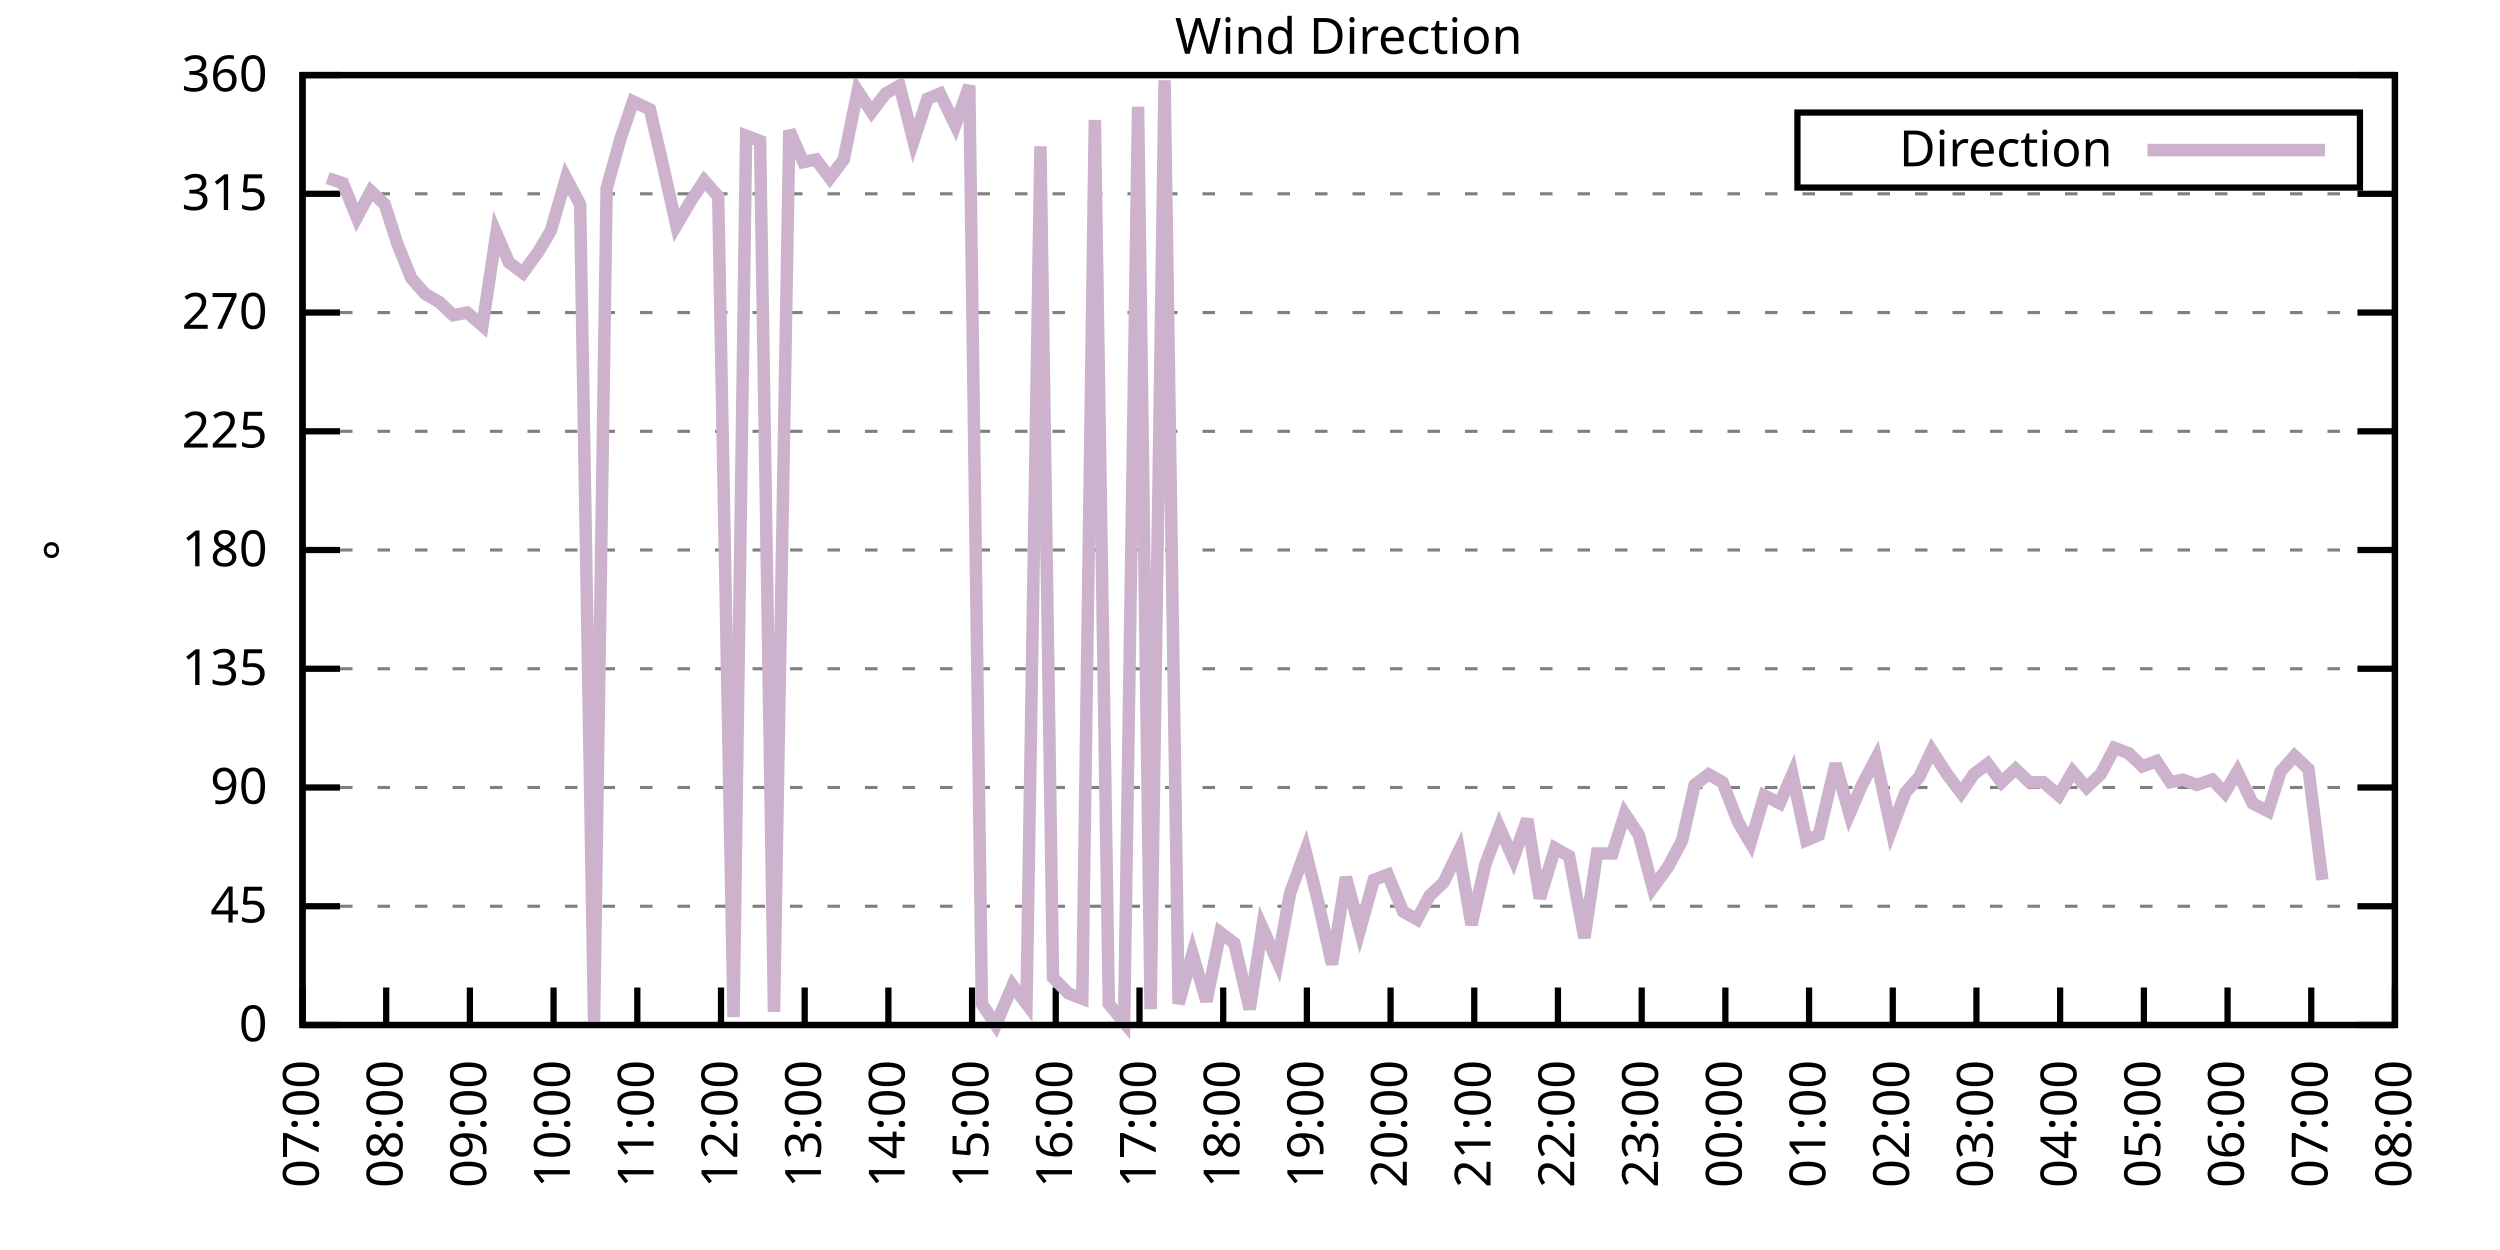
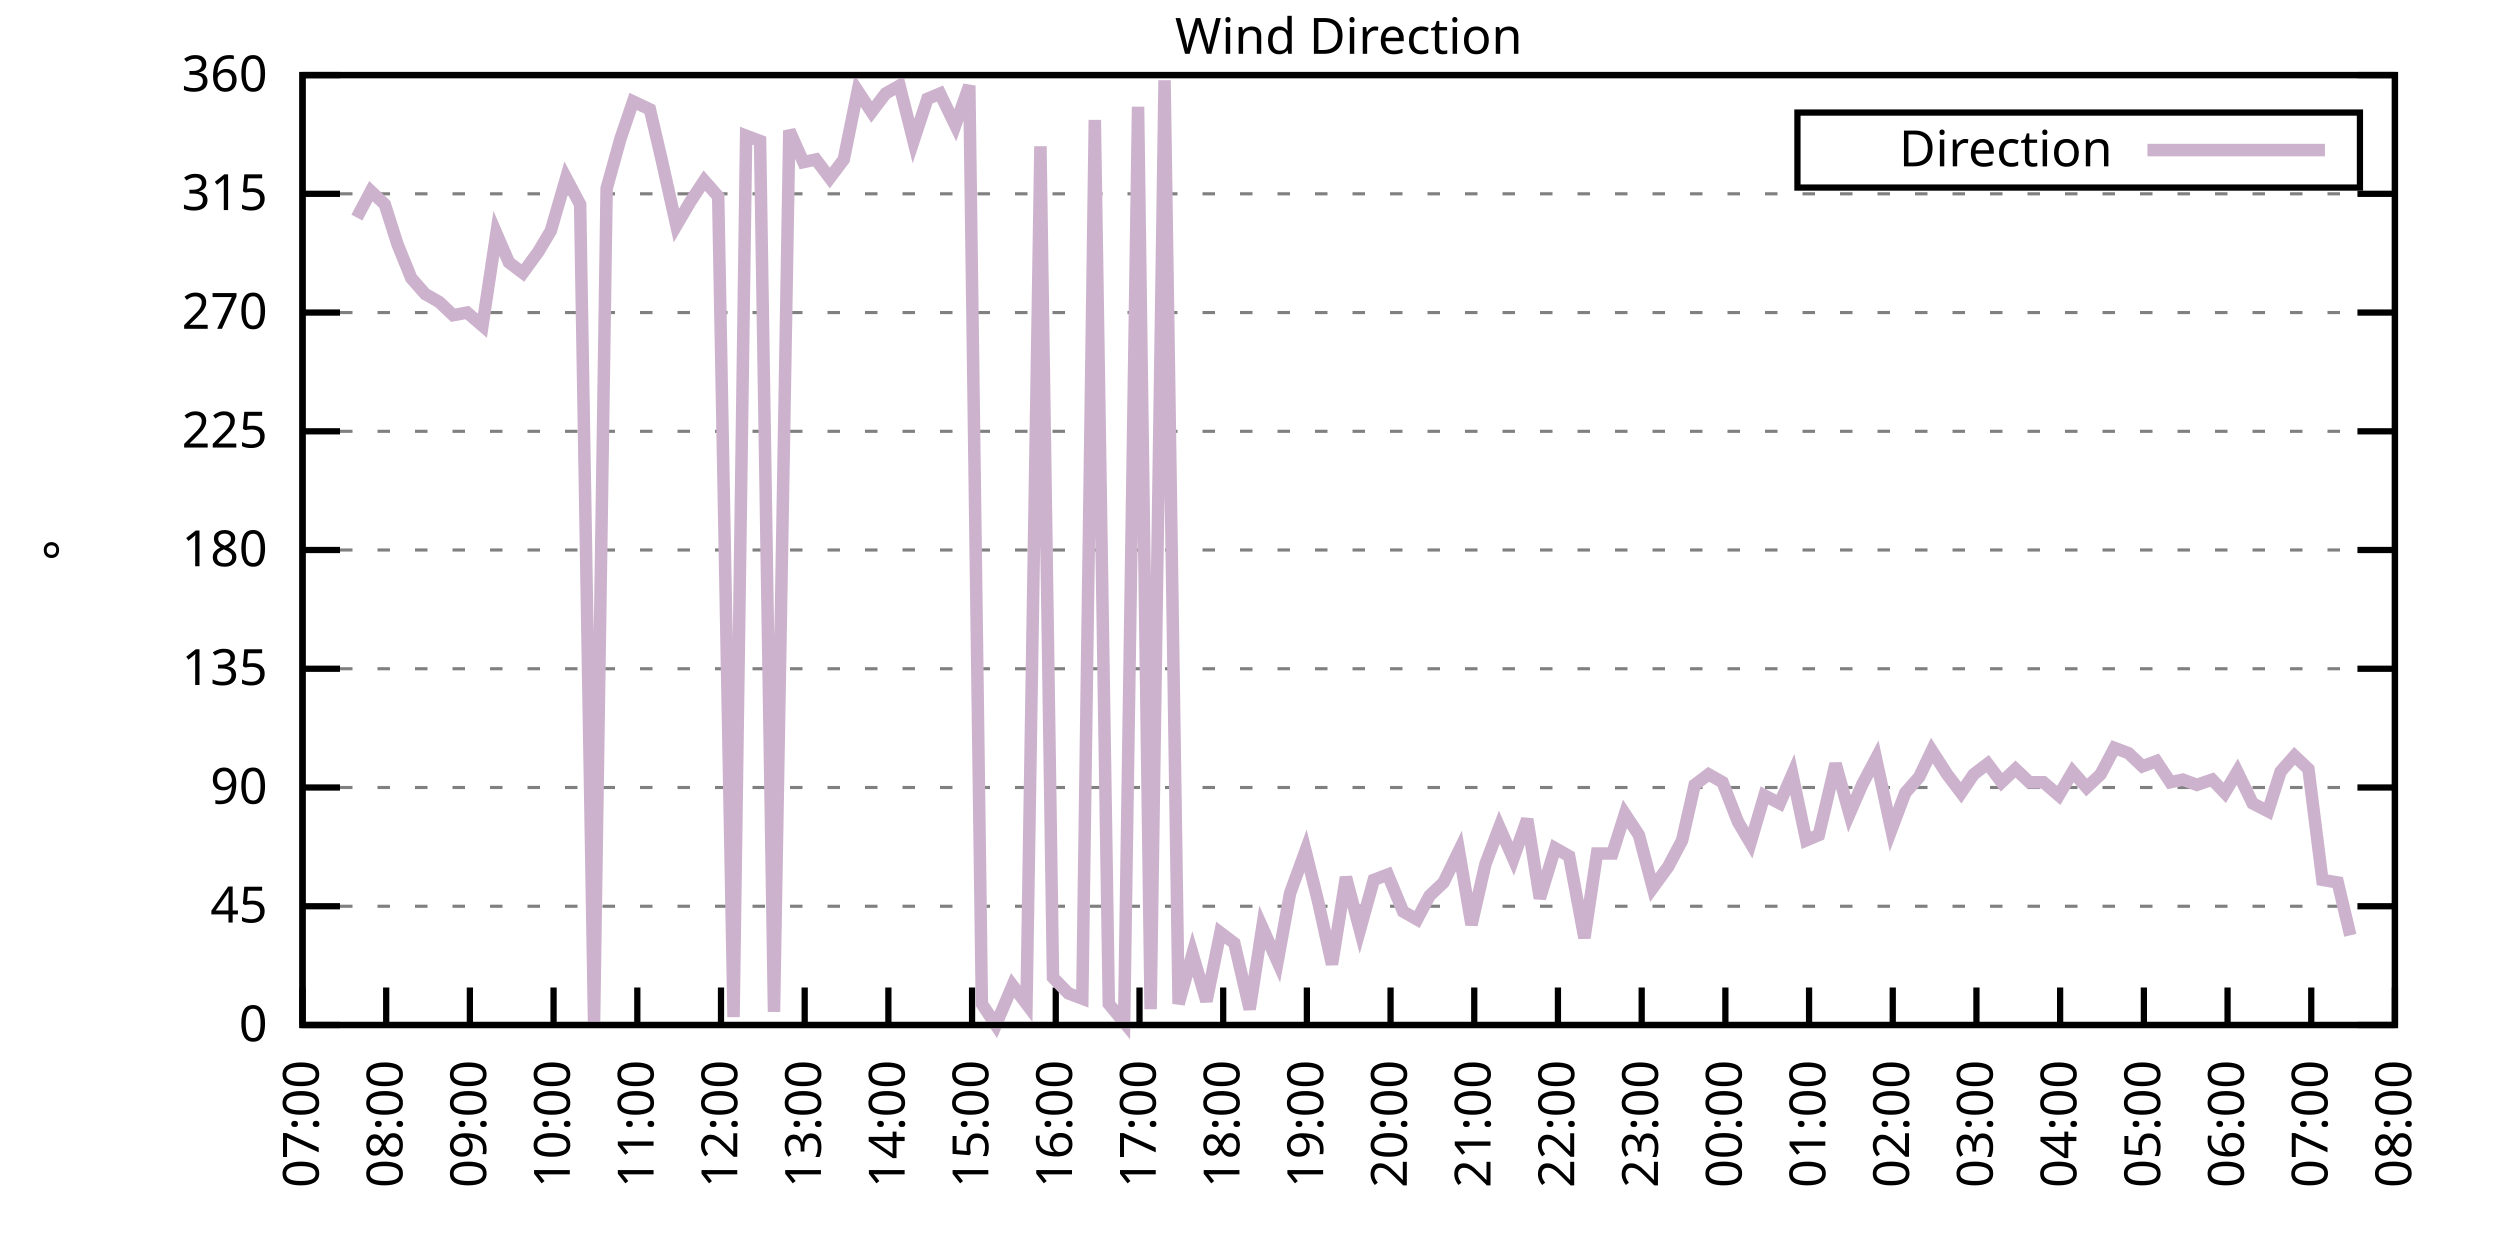
<svg xmlns="http://www.w3.org/2000/svg" xmlns:xlink="http://www.w3.org/1999/xlink" width="400" height="200" viewBox="0 0 400 200">
  <g id="gnuplot_canvas">
    <rect x="0" y="0" width="400" height="200" fill="none" />
    <defs>
      <circle id="gpDot" r="0.5" stroke-width="0.5" stroke="currentColor" />
      <path id="gpPt0" stroke-width="0.333" stroke="currentColor" d="M-1,0 h2 M0,-1 v2" />
      <path id="gpPt1" stroke-width="0.333" stroke="currentColor" d="M-1,-1 L1,1 M1,-1 L-1,1" />
      <path id="gpPt2" stroke-width="0.333" stroke="currentColor" d="M-1,0 L1,0 M0,-1 L0,1 M-1,-1 L1,1 M-1,1 L1,-1" />
      <rect id="gpPt3" stroke-width="0.333" stroke="currentColor" x="-1" y="-1" width="2" height="2" />
      <rect id="gpPt4" stroke-width="0.333" stroke="currentColor" fill="currentColor" x="-1" y="-1" width="2" height="2" />
      <circle id="gpPt5" stroke-width="0.333" stroke="currentColor" cx="0" cy="0" r="1" />
      <use xlink:href="#gpPt5" id="gpPt6" fill="currentColor" stroke="none" />
      <path id="gpPt7" stroke-width="0.333" stroke="currentColor" d="M0,-1.33 L-1.33,0.67 L1.33,0.67 z" />
      <use xlink:href="#gpPt7" id="gpPt8" fill="currentColor" stroke="none" />
      <use xlink:href="#gpPt7" id="gpPt9" stroke="currentColor" transform="rotate(180)" />
      <use xlink:href="#gpPt9" id="gpPt10" fill="currentColor" stroke="none" />
      <use xlink:href="#gpPt3" id="gpPt11" stroke="currentColor" transform="rotate(45)" />
      <use xlink:href="#gpPt11" id="gpPt12" fill="currentColor" stroke="none" />
      <path id="gpPt13" stroke-width="0.333" stroke="currentColor" d="M0,1.330 L1.265,0.411 L0.782,-1.067 L-0.782,-1.076 L-1.265,0.411 z" />
      <use xlink:href="#gpPt13" id="gpPt14" fill="currentColor" stroke="none" />
      <filter id="textbox" filterUnits="objectBoundingBox" x="0" y="0" height="1" width="1">
        <feFlood flood-color="white" flood-opacity="1" result="bgnd" />
        <feComposite in="SourceGraphic" in2="bgnd" operator="atop" />
      </filter>
      <filter id="greybox" filterUnits="objectBoundingBox" x="0" y="0" height="1" width="1">
        <feFlood flood-color="lightgrey" flood-opacity="1" result="grey" />
        <feComposite in="SourceGraphic" in2="grey" operator="atop" />
      </filter>
    </defs>
    <g fill="none" color="white" stroke="currentColor" stroke-width="1.00" stroke-linecap="butt" stroke-linejoin="miter">
</g>
    <g fill="none" color="black" stroke="currentColor" stroke-width="1.00" stroke-linecap="butt" stroke-linejoin="miter">
      <g stroke="none" shape-rendering="crispEdges">
        <polygon fill="rgb(255, 255, 255)" points="48.40,164.00 383.18,164.00 383.18,12.02 48.40,12.02 " />
      </g>
    </g>
    <g fill="none" color="black" stroke="currentColor" stroke-width="1.00" stroke-linecap="butt" stroke-linejoin="miter">
</g>
    <g fill="none" color="black" stroke="black" stroke-width="0.50" stroke-linecap="butt" stroke-linejoin="miter">
</g>
    <g fill="none" color="gray" stroke="currentColor" stroke-width="0.50" stroke-linecap="butt" stroke-linejoin="miter">
      <path stroke="gray" stroke-dasharray="2,4" class="gridline" d="M48.40,164.00 L383.19,164.00  " />
    </g>
    <g fill="none" color="gray" stroke="gray" stroke-width="1.00" stroke-linecap="butt" stroke-linejoin="miter">
</g>
    <g fill="none" color="black" stroke="currentColor" stroke-width="1.00" stroke-linecap="butt" stroke-linejoin="miter">
      <path stroke="black" d="M48.40,164.00 L54.40,164.00 M383.19,164.00 L377.19,164.00  " />
      <g transform="translate(42.80,166.60)" stroke="none" fill="black" font-family="Sans" font-size="8.00" text-anchor="end">
        <text>
          <tspan font-family="Sans"> 0</tspan>
        </text>
      </g>
    </g>
    <g fill="none" color="black" stroke="currentColor" stroke-width="1.00" stroke-linecap="butt" stroke-linejoin="miter">
</g>
    <g fill="none" color="black" stroke="black" stroke-width="0.50" stroke-linecap="butt" stroke-linejoin="miter">
</g>
    <g fill="none" color="gray" stroke="currentColor" stroke-width="0.50" stroke-linecap="butt" stroke-linejoin="miter">
      <path stroke="gray" stroke-dasharray="2,4" class="gridline" d="M48.40,145.00 L383.19,145.00  " />
    </g>
    <g fill="none" color="gray" stroke="gray" stroke-width="1.00" stroke-linecap="butt" stroke-linejoin="miter">
</g>
    <g fill="none" color="black" stroke="currentColor" stroke-width="1.00" stroke-linecap="butt" stroke-linejoin="miter">
      <path stroke="black" d="M48.40,145.00 L54.40,145.00 M383.19,145.00 L377.19,145.00  " />
      <g transform="translate(42.80,147.60)" stroke="none" fill="black" font-family="Sans" font-size="8.00" text-anchor="end">
        <text>
          <tspan font-family="Sans"> 45</tspan>
        </text>
      </g>
    </g>
    <g fill="none" color="black" stroke="currentColor" stroke-width="1.00" stroke-linecap="butt" stroke-linejoin="miter">
</g>
    <g fill="none" color="black" stroke="black" stroke-width="0.50" stroke-linecap="butt" stroke-linejoin="miter">
</g>
    <g fill="none" color="gray" stroke="currentColor" stroke-width="0.50" stroke-linecap="butt" stroke-linejoin="miter">
      <path stroke="gray" stroke-dasharray="2,4" class="gridline" d="M48.40,126.00 L383.19,126.00  " />
    </g>
    <g fill="none" color="gray" stroke="gray" stroke-width="1.00" stroke-linecap="butt" stroke-linejoin="miter">
</g>
    <g fill="none" color="black" stroke="currentColor" stroke-width="1.00" stroke-linecap="butt" stroke-linejoin="miter">
      <path stroke="black" d="M48.40,126.00 L54.40,126.00 M383.19,126.00 L377.19,126.00  " />
      <g transform="translate(42.80,128.60)" stroke="none" fill="black" font-family="Sans" font-size="8.00" text-anchor="end">
        <text>
          <tspan font-family="Sans"> 90</tspan>
        </text>
      </g>
    </g>
    <g fill="none" color="black" stroke="currentColor" stroke-width="1.00" stroke-linecap="butt" stroke-linejoin="miter">
</g>
    <g fill="none" color="black" stroke="black" stroke-width="0.50" stroke-linecap="butt" stroke-linejoin="miter">
</g>
    <g fill="none" color="gray" stroke="currentColor" stroke-width="0.50" stroke-linecap="butt" stroke-linejoin="miter">
      <path stroke="gray" stroke-dasharray="2,4" class="gridline" d="M48.40,107.00 L383.19,107.00  " />
    </g>
    <g fill="none" color="gray" stroke="gray" stroke-width="1.00" stroke-linecap="butt" stroke-linejoin="miter">
</g>
    <g fill="none" color="black" stroke="currentColor" stroke-width="1.00" stroke-linecap="butt" stroke-linejoin="miter">
      <path stroke="black" d="M48.40,107.00 L54.40,107.00 M383.19,107.00 L377.19,107.00  " />
      <g transform="translate(42.80,109.60)" stroke="none" fill="black" font-family="Sans" font-size="8.00" text-anchor="end">
        <text>
          <tspan font-family="Sans"> 135</tspan>
        </text>
      </g>
    </g>
    <g fill="none" color="black" stroke="currentColor" stroke-width="1.00" stroke-linecap="butt" stroke-linejoin="miter">
</g>
    <g fill="none" color="black" stroke="black" stroke-width="0.50" stroke-linecap="butt" stroke-linejoin="miter">
</g>
    <g fill="none" color="gray" stroke="currentColor" stroke-width="0.50" stroke-linecap="butt" stroke-linejoin="miter">
      <path stroke="gray" stroke-dasharray="2,4" class="gridline" d="M48.40,88.00 L383.19,88.00  " />
    </g>
    <g fill="none" color="gray" stroke="gray" stroke-width="1.00" stroke-linecap="butt" stroke-linejoin="miter">
</g>
    <g fill="none" color="black" stroke="currentColor" stroke-width="1.00" stroke-linecap="butt" stroke-linejoin="miter">
      <path stroke="black" d="M48.40,88.00 L54.40,88.00 M383.19,88.00 L377.19,88.00  " />
      <g transform="translate(42.80,90.60)" stroke="none" fill="black" font-family="Sans" font-size="8.00" text-anchor="end">
        <text>
          <tspan font-family="Sans"> 180</tspan>
        </text>
      </g>
    </g>
    <g fill="none" color="black" stroke="currentColor" stroke-width="1.00" stroke-linecap="butt" stroke-linejoin="miter">
</g>
    <g fill="none" color="black" stroke="black" stroke-width="0.50" stroke-linecap="butt" stroke-linejoin="miter">
</g>
    <g fill="none" color="gray" stroke="currentColor" stroke-width="0.50" stroke-linecap="butt" stroke-linejoin="miter">
      <path stroke="gray" stroke-dasharray="2,4" class="gridline" d="M48.40,69.01 L383.19,69.01  " />
    </g>
    <g fill="none" color="gray" stroke="gray" stroke-width="1.00" stroke-linecap="butt" stroke-linejoin="miter">
</g>
    <g fill="none" color="black" stroke="currentColor" stroke-width="1.00" stroke-linecap="butt" stroke-linejoin="miter">
      <path stroke="black" d="M48.40,69.01 L54.40,69.01 M383.19,69.01 L377.19,69.01  " />
      <g transform="translate(42.80,71.61)" stroke="none" fill="black" font-family="Sans" font-size="8.00" text-anchor="end">
        <text>
          <tspan font-family="Sans"> 225</tspan>
        </text>
      </g>
    </g>
    <g fill="none" color="black" stroke="currentColor" stroke-width="1.00" stroke-linecap="butt" stroke-linejoin="miter">
</g>
    <g fill="none" color="black" stroke="black" stroke-width="0.50" stroke-linecap="butt" stroke-linejoin="miter">
</g>
    <g fill="none" color="gray" stroke="currentColor" stroke-width="0.50" stroke-linecap="butt" stroke-linejoin="miter">
      <path stroke="gray" stroke-dasharray="2,4" class="gridline" d="M48.40,50.01 L383.19,50.01  " />
    </g>
    <g fill="none" color="gray" stroke="gray" stroke-width="1.00" stroke-linecap="butt" stroke-linejoin="miter">
</g>
    <g fill="none" color="black" stroke="currentColor" stroke-width="1.00" stroke-linecap="butt" stroke-linejoin="miter">
      <path stroke="black" d="M48.40,50.01 L54.40,50.01 M383.19,50.01 L377.19,50.01  " />
      <g transform="translate(42.80,52.61)" stroke="none" fill="black" font-family="Sans" font-size="8.00" text-anchor="end">
        <text>
          <tspan font-family="Sans"> 270</tspan>
        </text>
      </g>
    </g>
    <g fill="none" color="black" stroke="currentColor" stroke-width="1.00" stroke-linecap="butt" stroke-linejoin="miter">
</g>
    <g fill="none" color="black" stroke="black" stroke-width="0.50" stroke-linecap="butt" stroke-linejoin="miter">
</g>
    <g fill="none" color="gray" stroke="currentColor" stroke-width="0.50" stroke-linecap="butt" stroke-linejoin="miter">
      <path stroke="gray" stroke-dasharray="2,4" class="gridline" d="M48.40,31.01 L383.19,31.01  " />
    </g>
    <g fill="none" color="gray" stroke="gray" stroke-width="1.00" stroke-linecap="butt" stroke-linejoin="miter">
</g>
    <g fill="none" color="black" stroke="currentColor" stroke-width="1.00" stroke-linecap="butt" stroke-linejoin="miter">
      <path stroke="black" d="M48.40,31.01 L54.40,31.01 M383.19,31.01 L377.19,31.01  " />
      <g transform="translate(42.80,33.61)" stroke="none" fill="black" font-family="Sans" font-size="8.00" text-anchor="end">
        <text>
          <tspan font-family="Sans"> 315</tspan>
        </text>
      </g>
    </g>
    <g fill="none" color="black" stroke="currentColor" stroke-width="1.00" stroke-linecap="butt" stroke-linejoin="miter">
</g>
    <g fill="none" color="black" stroke="black" stroke-width="0.50" stroke-linecap="butt" stroke-linejoin="miter">
</g>
    <g fill="none" color="gray" stroke="currentColor" stroke-width="0.50" stroke-linecap="butt" stroke-linejoin="miter">
      <path stroke="gray" stroke-dasharray="2,4" class="gridline" d="M48.40,12.01 L383.19,12.01  " />
    </g>
    <g fill="none" color="gray" stroke="gray" stroke-width="1.00" stroke-linecap="butt" stroke-linejoin="miter">
</g>
    <g fill="none" color="black" stroke="currentColor" stroke-width="1.00" stroke-linecap="butt" stroke-linejoin="miter">
      <path stroke="black" d="M48.40,12.01 L54.40,12.01 M383.19,12.01 L377.19,12.01  " />
      <g transform="translate(42.80,14.61)" stroke="none" fill="black" font-family="Sans" font-size="8.00" text-anchor="end">
        <text>
          <tspan font-family="Sans"> 360</tspan>
        </text>
      </g>
    </g>
    <g fill="none" color="black" stroke="currentColor" stroke-width="1.00" stroke-linecap="butt" stroke-linejoin="miter">
      <path stroke="black" d="M48.40,164.00 L48.40,158.00  " />
      <g transform="translate(51.00,169.60) rotate(270.00)" stroke="none" fill="black" font-family="Sans" font-size="8.00" text-anchor="end">
        <text>
          <tspan font-family="Sans">07:00</tspan>
        </text>
      </g>
    </g>
    <g fill="none" color="black" stroke="currentColor" stroke-width="1.00" stroke-linecap="butt" stroke-linejoin="miter">
      <path stroke="black" d="M61.79,164.00 L61.79,158.00  " />
      <g transform="translate(64.39,169.60) rotate(270.00)" stroke="none" fill="black" font-family="Sans" font-size="8.00" text-anchor="end">
        <text>
          <tspan font-family="Sans">08:00</tspan>
        </text>
      </g>
    </g>
    <g fill="none" color="black" stroke="currentColor" stroke-width="1.00" stroke-linecap="butt" stroke-linejoin="miter">
      <path stroke="black" d="M75.18,164.00 L75.18,158.00  " />
      <g transform="translate(77.78,169.60) rotate(270.00)" stroke="none" fill="black" font-family="Sans" font-size="8.00" text-anchor="end">
        <text>
          <tspan font-family="Sans">09:00</tspan>
        </text>
      </g>
    </g>
    <g fill="none" color="black" stroke="currentColor" stroke-width="1.00" stroke-linecap="butt" stroke-linejoin="miter">
      <path stroke="black" d="M88.57,164.00 L88.57,158.00  " />
      <g transform="translate(91.17,169.60) rotate(270.00)" stroke="none" fill="black" font-family="Sans" font-size="8.00" text-anchor="end">
        <text>
          <tspan font-family="Sans">10:00</tspan>
        </text>
      </g>
    </g>
    <g fill="none" color="black" stroke="currentColor" stroke-width="1.00" stroke-linecap="butt" stroke-linejoin="miter">
      <path stroke="black" d="M101.97,164.00 L101.97,158.00  " />
      <g transform="translate(104.57,169.60) rotate(270.00)" stroke="none" fill="black" font-family="Sans" font-size="8.00" text-anchor="end">
        <text>
          <tspan font-family="Sans">11:00</tspan>
        </text>
      </g>
    </g>
    <g fill="none" color="black" stroke="currentColor" stroke-width="1.00" stroke-linecap="butt" stroke-linejoin="miter">
      <path stroke="black" d="M115.36,164.00 L115.36,158.00  " />
      <g transform="translate(117.96,169.60) rotate(270.00)" stroke="none" fill="black" font-family="Sans" font-size="8.00" text-anchor="end">
        <text>
          <tspan font-family="Sans">12:00</tspan>
        </text>
      </g>
    </g>
    <g fill="none" color="black" stroke="currentColor" stroke-width="1.00" stroke-linecap="butt" stroke-linejoin="miter">
      <path stroke="black" d="M128.75,164.00 L128.75,158.00  " />
      <g transform="translate(131.35,169.60) rotate(270.00)" stroke="none" fill="black" font-family="Sans" font-size="8.00" text-anchor="end">
        <text>
          <tspan font-family="Sans">13:00</tspan>
        </text>
      </g>
    </g>
    <g fill="none" color="black" stroke="currentColor" stroke-width="1.00" stroke-linecap="butt" stroke-linejoin="miter">
      <path stroke="black" d="M142.14,164.00 L142.14,158.00  " />
      <g transform="translate(144.74,169.60) rotate(270.00)" stroke="none" fill="black" font-family="Sans" font-size="8.00" text-anchor="end">
        <text>
          <tspan font-family="Sans">14:00</tspan>
        </text>
      </g>
    </g>
    <g fill="none" color="black" stroke="currentColor" stroke-width="1.00" stroke-linecap="butt" stroke-linejoin="miter">
      <path stroke="black" d="M155.53,164.00 L155.53,158.00  " />
      <g transform="translate(158.13,169.60) rotate(270.00)" stroke="none" fill="black" font-family="Sans" font-size="8.00" text-anchor="end">
        <text>
          <tspan font-family="Sans">15:00</tspan>
        </text>
      </g>
    </g>
    <g fill="none" color="black" stroke="currentColor" stroke-width="1.00" stroke-linecap="butt" stroke-linejoin="miter">
      <path stroke="black" d="M168.92,164.00 L168.92,158.00  " />
      <g transform="translate(171.52,169.60) rotate(270.00)" stroke="none" fill="black" font-family="Sans" font-size="8.00" text-anchor="end">
        <text>
          <tspan font-family="Sans">16:00</tspan>
        </text>
      </g>
    </g>
    <g fill="none" color="black" stroke="currentColor" stroke-width="1.00" stroke-linecap="butt" stroke-linejoin="miter">
      <path stroke="black" d="M182.32,164.00 L182.32,158.00  " />
      <g transform="translate(184.92,169.60) rotate(270.00)" stroke="none" fill="black" font-family="Sans" font-size="8.00" text-anchor="end">
        <text>
          <tspan font-family="Sans">17:00</tspan>
        </text>
      </g>
    </g>
    <g fill="none" color="black" stroke="currentColor" stroke-width="1.00" stroke-linecap="butt" stroke-linejoin="miter">
      <path stroke="black" d="M195.71,164.00 L195.71,158.00  " />
      <g transform="translate(198.31,169.60) rotate(270.00)" stroke="none" fill="black" font-family="Sans" font-size="8.00" text-anchor="end">
        <text>
          <tspan font-family="Sans">18:00</tspan>
        </text>
      </g>
    </g>
    <g fill="none" color="black" stroke="currentColor" stroke-width="1.00" stroke-linecap="butt" stroke-linejoin="miter">
      <path stroke="black" d="M209.10,164.00 L209.10,158.00  " />
      <g transform="translate(211.70,169.60) rotate(270.00)" stroke="none" fill="black" font-family="Sans" font-size="8.00" text-anchor="end">
        <text>
          <tspan font-family="Sans">19:00</tspan>
        </text>
      </g>
    </g>
    <g fill="none" color="black" stroke="currentColor" stroke-width="1.00" stroke-linecap="butt" stroke-linejoin="miter">
      <path stroke="black" d="M222.49,164.00 L222.49,158.00  " />
      <g transform="translate(225.09,169.60) rotate(270.00)" stroke="none" fill="black" font-family="Sans" font-size="8.00" text-anchor="end">
        <text>
          <tspan font-family="Sans">20:00</tspan>
        </text>
      </g>
    </g>
    <g fill="none" color="black" stroke="currentColor" stroke-width="1.00" stroke-linecap="butt" stroke-linejoin="miter">
      <path stroke="black" d="M235.88,164.00 L235.88,158.00  " />
      <g transform="translate(238.48,169.60) rotate(270.00)" stroke="none" fill="black" font-family="Sans" font-size="8.00" text-anchor="end">
        <text>
          <tspan font-family="Sans">21:00</tspan>
        </text>
      </g>
    </g>
    <g fill="none" color="black" stroke="currentColor" stroke-width="1.00" stroke-linecap="butt" stroke-linejoin="miter">
      <path stroke="black" d="M249.27,164.00 L249.27,158.00  " />
      <g transform="translate(251.87,169.60) rotate(270.00)" stroke="none" fill="black" font-family="Sans" font-size="8.00" text-anchor="end">
        <text>
          <tspan font-family="Sans">22:00</tspan>
        </text>
      </g>
    </g>
    <g fill="none" color="black" stroke="currentColor" stroke-width="1.00" stroke-linecap="butt" stroke-linejoin="miter">
      <path stroke="black" d="M262.67,164.00 L262.67,158.00  " />
      <g transform="translate(265.27,169.60) rotate(270.00)" stroke="none" fill="black" font-family="Sans" font-size="8.00" text-anchor="end">
        <text>
          <tspan font-family="Sans">23:00</tspan>
        </text>
      </g>
    </g>
    <g fill="none" color="black" stroke="currentColor" stroke-width="1.00" stroke-linecap="butt" stroke-linejoin="miter">
      <path stroke="black" d="M276.06,164.00 L276.06,158.00  " />
      <g transform="translate(278.66,169.60) rotate(270.00)" stroke="none" fill="black" font-family="Sans" font-size="8.00" text-anchor="end">
        <text>
          <tspan font-family="Sans">00:00</tspan>
        </text>
      </g>
    </g>
    <g fill="none" color="black" stroke="currentColor" stroke-width="1.00" stroke-linecap="butt" stroke-linejoin="miter">
      <path stroke="black" d="M289.45,164.00 L289.45,158.00  " />
      <g transform="translate(292.05,169.60) rotate(270.00)" stroke="none" fill="black" font-family="Sans" font-size="8.00" text-anchor="end">
        <text>
          <tspan font-family="Sans">01:00</tspan>
        </text>
      </g>
    </g>
    <g fill="none" color="black" stroke="currentColor" stroke-width="1.00" stroke-linecap="butt" stroke-linejoin="miter">
      <path stroke="black" d="M302.84,164.00 L302.84,158.00  " />
      <g transform="translate(305.44,169.60) rotate(270.00)" stroke="none" fill="black" font-family="Sans" font-size="8.00" text-anchor="end">
        <text>
          <tspan font-family="Sans">02:00</tspan>
        </text>
      </g>
    </g>
    <g fill="none" color="black" stroke="currentColor" stroke-width="1.00" stroke-linecap="butt" stroke-linejoin="miter">
      <path stroke="black" d="M316.23,164.00 L316.23,158.00  " />
      <g transform="translate(318.83,169.60) rotate(270.00)" stroke="none" fill="black" font-family="Sans" font-size="8.00" text-anchor="end">
        <text>
          <tspan font-family="Sans">03:00</tspan>
        </text>
      </g>
    </g>
    <g fill="none" color="black" stroke="currentColor" stroke-width="1.00" stroke-linecap="butt" stroke-linejoin="miter">
      <path stroke="black" d="M329.62,164.00 L329.62,158.00  " />
      <g transform="translate(332.22,169.60) rotate(270.00)" stroke="none" fill="black" font-family="Sans" font-size="8.00" text-anchor="end">
        <text>
          <tspan font-family="Sans">04:00</tspan>
        </text>
      </g>
    </g>
    <g fill="none" color="black" stroke="currentColor" stroke-width="1.00" stroke-linecap="butt" stroke-linejoin="miter">
      <path stroke="black" d="M343.02,164.00 L343.02,158.00  " />
      <g transform="translate(345.62,169.60) rotate(270.00)" stroke="none" fill="black" font-family="Sans" font-size="8.00" text-anchor="end">
        <text>
          <tspan font-family="Sans">05:00</tspan>
        </text>
      </g>
    </g>
    <g fill="none" color="black" stroke="currentColor" stroke-width="1.00" stroke-linecap="butt" stroke-linejoin="miter">
      <path stroke="black" d="M356.41,164.00 L356.41,158.00  " />
      <g transform="translate(359.01,169.60) rotate(270.00)" stroke="none" fill="black" font-family="Sans" font-size="8.00" text-anchor="end">
        <text>
          <tspan font-family="Sans">06:00</tspan>
        </text>
      </g>
    </g>
    <g fill="none" color="black" stroke="currentColor" stroke-width="1.00" stroke-linecap="butt" stroke-linejoin="miter">
      <path stroke="black" d="M369.80,164.00 L369.80,158.00  " />
      <g transform="translate(372.40,169.60) rotate(270.00)" stroke="none" fill="black" font-family="Sans" font-size="8.00" text-anchor="end">
        <text>
          <tspan font-family="Sans">07:00</tspan>
        </text>
      </g>
    </g>
    <g fill="none" color="black" stroke="currentColor" stroke-width="1.00" stroke-linecap="butt" stroke-linejoin="miter">
      <path stroke="black" d="M383.19,164.00 L383.19,158.00  " />
      <g transform="translate(385.79,169.60) rotate(270.00)" stroke="none" fill="black" font-family="Sans" font-size="8.00" text-anchor="end">
        <text>
          <tspan font-family="Sans">08:00</tspan>
        </text>
      </g>
    </g>
    <g fill="none" color="black" stroke="currentColor" stroke-width="1.00" stroke-linecap="butt" stroke-linejoin="miter">
</g>
    <g fill="none" color="black" stroke="currentColor" stroke-width="1.00" stroke-linecap="butt" stroke-linejoin="miter">
      <path stroke="black" d="M48.40,12.01 L48.40,164.00 L383.19,164.00 L383.19,12.01 L48.40,12.01 Z  " />
    </g>
    <g fill="none" color="black" stroke="currentColor" stroke-width="1.00" stroke-linecap="butt" stroke-linejoin="miter">
</g>
    <g fill="none" color="black" stroke="currentColor" stroke-width="1.00" stroke-linecap="butt" stroke-linejoin="miter">
      <path stroke="black" d="M287.59,30.01 L287.59,18.01 L377.59,18.01 L377.59,30.01 L287.59,30.01 Z  " />
    </g>
    <g id="Wind_direction_plot_1">
      <g fill="none" color="white" stroke="black" stroke-width="2.00" stroke-linecap="butt" stroke-linejoin="miter">
</g>
      <g fill="none" color="black" stroke="currentColor" stroke-width="2.00" stroke-linecap="butt" stroke-linejoin="miter">
        <g transform="translate(337.99,26.61)" stroke="none" fill="black" font-family="Sans" font-size="8.00" text-anchor="end">
          <text>
            <tspan font-family="Sans">Direction</tspan>
          </text>
        </g>
      </g>
      <g fill="none" color="black" stroke="currentColor" stroke-width="2.00" stroke-linecap="butt" stroke-linejoin="miter">
-         <path stroke="rgb(204, 178, 204)" d="M343.59,24.01 L371.99,24.01 M52.42,28.48 L54.87,29.32 L57.10,34.81 L59.34,30.59 L61.57,32.70 L63.58,39.03   L65.81,44.52 L68.04,47.05 L70.27,48.32 L72.50,50.43 L74.74,50.01 L77.19,52.12 L79.42,37.34 L81.43,41.99   L83.66,43.67 L86.12,40.30 L88.13,36.92 L90.58,28.48 L92.82,32.70 L95.05,163.58 L97.06,30.16 L99.29,22.14   L101.30,16.23 L103.98,17.50 L105.76,25.10 L108.22,36.08 L110.45,32.28 L112.68,28.90 L114.91,31.43 L117.37,162.73   L119.38,21.72 L121.61,22.56 L123.84,161.89 L126.29,20.88 L128.53,25.94 L130.54,25.52 L132.77,28.48 L135.00,25.52   L137.23,14.54 L139.46,17.92 L141.69,14.97 L143.93,13.70 L146.16,22.56 L148.39,15.81 L150.40,14.97 L152.85,20.03   L155.09,13.70 L157.10,160.62 L159.33,164.00 L162.01,157.67 L164.24,160.62 L166.47,23.41 L168.48,156.40 L170.93,158.93   L173.17,159.78 L175.17,19.19 L177.41,160.62 L179.86,163.58 L182.09,17.08 L184.10,161.47 L186.33,12.85 L188.57,160.62   L190.80,152.60 L193.03,160.20 L195.26,149.22 L197.49,150.91 L199.95,161.47 L201.96,148.38 L204.41,153.87 L206.42,142.89   L208.88,136.14 L210.88,144.16 L213.12,154.29 L215.35,140.36 L217.58,148.80 L219.81,140.78 L222.04,139.93 L224.50,145.85   L226.73,147.11 L228.74,143.31 L230.97,141.20 L233.43,136.14 L235.44,147.96 L237.67,138.25 L239.90,132.34 L242.13,137.40   L244.36,131.07 L246.37,143.73 L248.83,135.71 L251.06,136.98 L253.51,150.07 L255.52,136.56 L257.98,136.56 L259.99,130.22   L262.22,133.60 L264.45,142.05 L266.91,138.67 L269.14,134.45 L271.15,125.58 L273.38,123.89 L275.61,125.16 L278.07,131.49   L280.07,134.87 L282.31,127.27 L284.76,128.54 L286.77,123.89 L289.00,134.45 L291.01,133.60 L293.69,122.20 L295.92,130.22   L297.93,125.58 L300.16,121.36 L302.62,132.76 L304.85,126.85 L307.08,124.31 L309.09,120.09 L311.54,123.89 L313.78,126.85   L315.79,123.89 L318.02,122.20 L320.25,125.16 L322.48,123.05 L324.71,125.16 L326.95,125.16 L329.40,127.27 L331.63,123.47   L333.86,126.00 L336.10,123.89 L338.33,119.67 L340.56,120.51 L342.79,122.62 L345.02,121.78 L347.26,125.16 L349.26,124.74   L351.50,125.58 L353.95,124.74 L355.96,126.85 L357.97,123.47 L360.42,128.54 L362.88,129.80 L364.89,123.47 L367.12,120.94   L369.35,123.05 L371.58,140.78  " />
+         <path stroke="rgb(204, 178, 204)" d="M343.59,24.01 L371.99,24.01 M57.10,34.81 L59.34,30.59 L61.57,32.70 L63.58,39.03 L65.81,44.52 L68.04,47.05   L70.27,48.32 L72.50,50.43 L74.74,50.01 L77.19,52.12 L79.42,37.34 L81.43,41.99 L83.66,43.67 L86.12,40.30   L88.13,36.92 L90.58,28.48 L92.82,32.70 L95.05,163.58 L97.06,30.16 L99.29,22.14 L101.30,16.23 L103.98,17.50   L105.76,25.10 L108.22,36.08 L110.45,32.28 L112.68,28.90 L114.91,31.43 L117.37,162.73 L119.38,21.72 L121.61,22.56   L123.84,161.89 L126.29,20.88 L128.53,25.94 L130.54,25.52 L132.77,28.48 L135.00,25.52 L137.23,14.54 L139.46,17.92   L141.69,14.97 L143.93,13.70 L146.16,22.56 L148.39,15.81 L150.40,14.97 L152.85,20.03 L155.09,13.70 L157.10,160.62   L159.33,164.00 L162.01,157.67 L164.24,160.62 L166.47,23.41 L168.48,156.40 L170.93,158.93 L173.17,159.78 L175.17,19.19   L177.41,160.62 L179.86,163.58 L182.09,17.08 L184.10,161.47 L186.33,12.85 L188.57,160.62 L190.80,152.60 L193.03,160.20   L195.26,149.22 L197.49,150.91 L199.95,161.47 L201.96,148.38 L204.41,153.87 L206.42,142.89 L208.88,136.14 L210.88,144.16   L213.12,154.29 L215.35,140.36 L217.58,148.80 L219.81,140.78 L222.04,139.93 L224.50,145.85 L226.73,147.11 L228.74,143.31   L230.97,141.20 L233.43,136.14 L235.44,147.96 L237.67,138.25 L239.90,132.34 L242.13,137.40 L244.36,131.07 L246.37,143.73   L248.83,135.71 L251.06,136.98 L253.51,150.07 L255.52,136.56 L257.98,136.56 L259.99,130.22 L262.22,133.60 L264.45,142.05   L266.91,138.67 L269.14,134.45 L271.15,125.58 L273.38,123.89 L275.61,125.16 L278.07,131.49 L280.07,134.87 L282.31,127.27   L284.76,128.54 L286.77,123.89 L289.00,134.45 L291.01,133.60 L293.69,122.20 L295.92,130.22 L297.93,125.58 L300.16,121.36   L302.62,132.76 L304.85,126.85 L307.08,124.31 L309.09,120.09 L311.54,123.89 L313.78,126.85 L315.79,123.89 L318.02,122.20   L320.25,125.16 L322.48,123.05 L324.71,125.16 L326.95,125.16 L329.40,127.27 L331.63,123.47 L333.86,126.00 L336.10,123.89   L338.33,119.67 L340.56,120.51 L342.79,122.62 L345.02,121.78 L347.26,125.16 L349.26,124.74 L351.50,125.58 L353.95,124.74   L355.96,126.85 L357.97,123.47 L360.42,128.54 L362.88,129.80 L364.89,123.47 L367.12,120.94 L369.35,123.05 L371.58,140.78   L374.04,141.20 L376.05,149.65  " />
      </g>
    </g>
    <g fill="none" color="black" stroke="currentColor" stroke-width="2.00" stroke-linecap="butt" stroke-linejoin="miter">
</g>
    <g fill="none" color="black" stroke="black" stroke-width="1.00" stroke-linecap="butt" stroke-linejoin="miter">
</g>
    <g fill="none" color="black" stroke="currentColor" stroke-width="1.00" stroke-linecap="butt" stroke-linejoin="miter">
      <path stroke="black" d="M48.40,12.01 L48.40,164.00 L383.19,164.00 L383.19,12.01 L48.40,12.01 Z  " />
      <g transform="translate(12.80,88.01) rotate(270.00)" stroke="none" fill="black" font-family="Sans" font-size="8.00" text-anchor="middle">
        <text>
          <tspan font-family="Sans">°</tspan>
        </text>
      </g>
    </g>
    <g fill="none" color="black" stroke="currentColor" stroke-width="1.00" stroke-linecap="butt" stroke-linejoin="miter">
</g>
    <g fill="none" color="black" stroke="currentColor" stroke-width="1.00" stroke-linecap="butt" stroke-linejoin="miter">
      <g transform="translate(215.79,8.61)" stroke="none" fill="black" font-family="Sans" font-size="8.00" text-anchor="middle">
        <text>
          <tspan font-family="Sans">Wind Direction</tspan>
        </text>
      </g>
    </g>
    <g fill="none" color="black" stroke="currentColor" stroke-width="1.00" stroke-linecap="butt" stroke-linejoin="miter">
</g>
  </g>
</svg>
